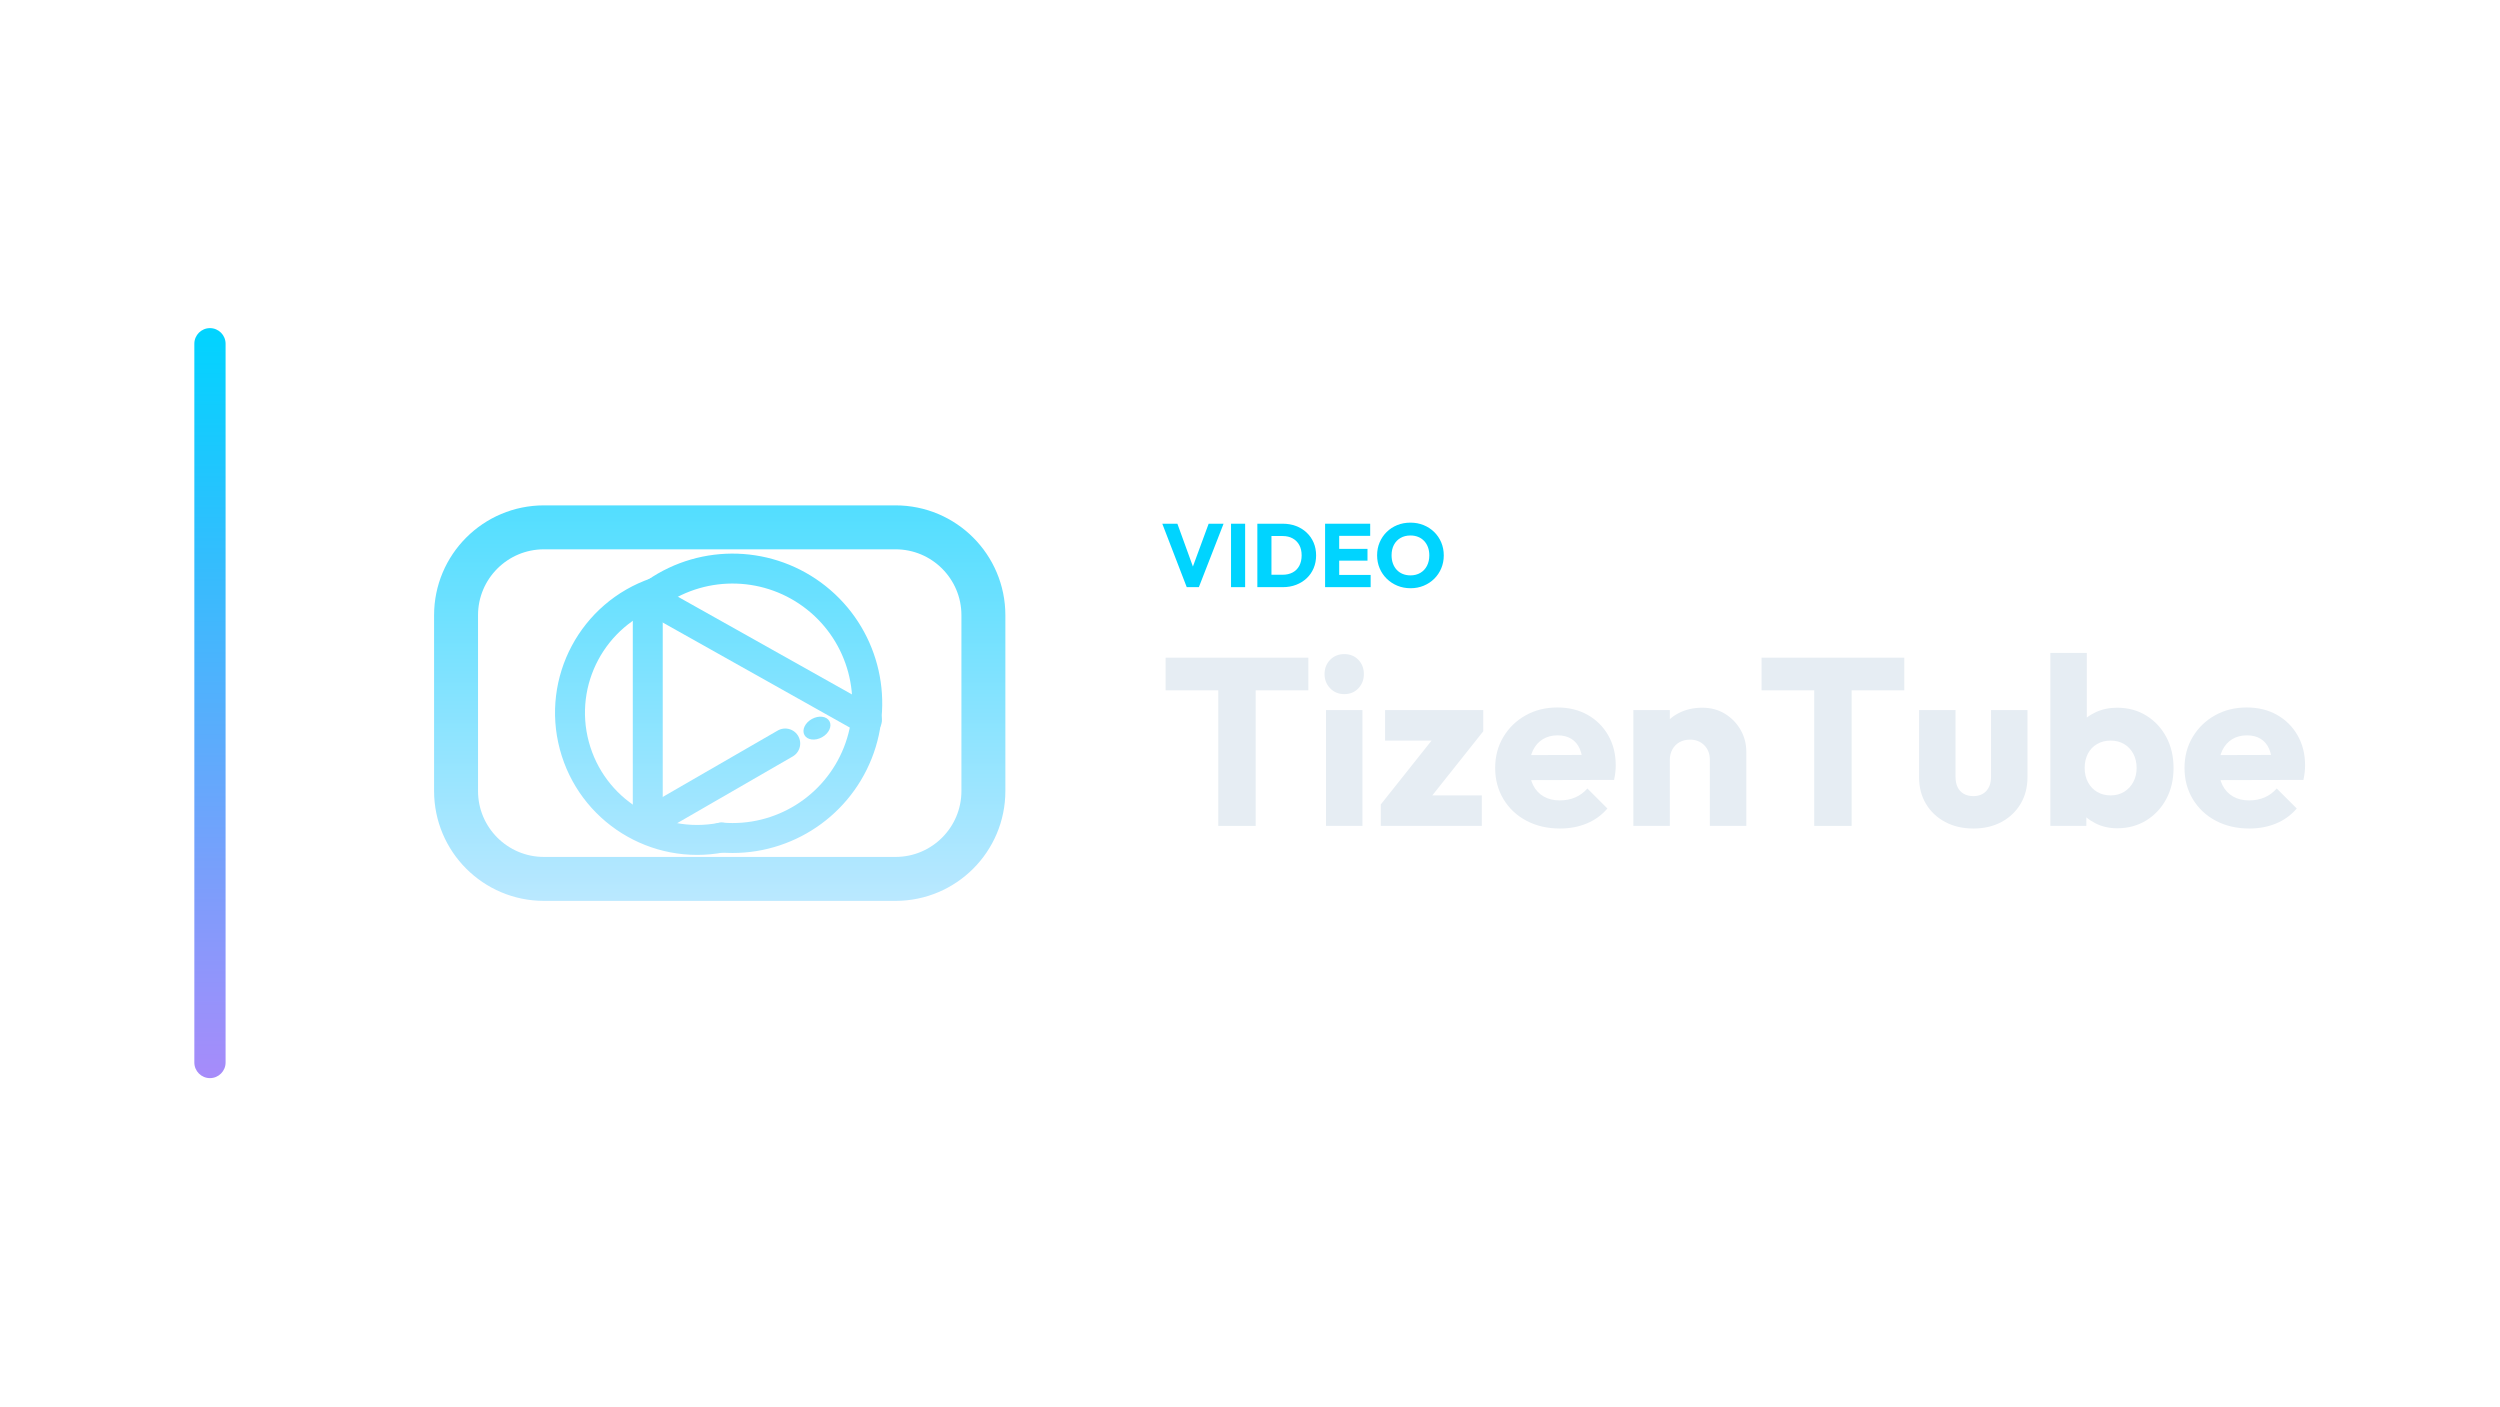
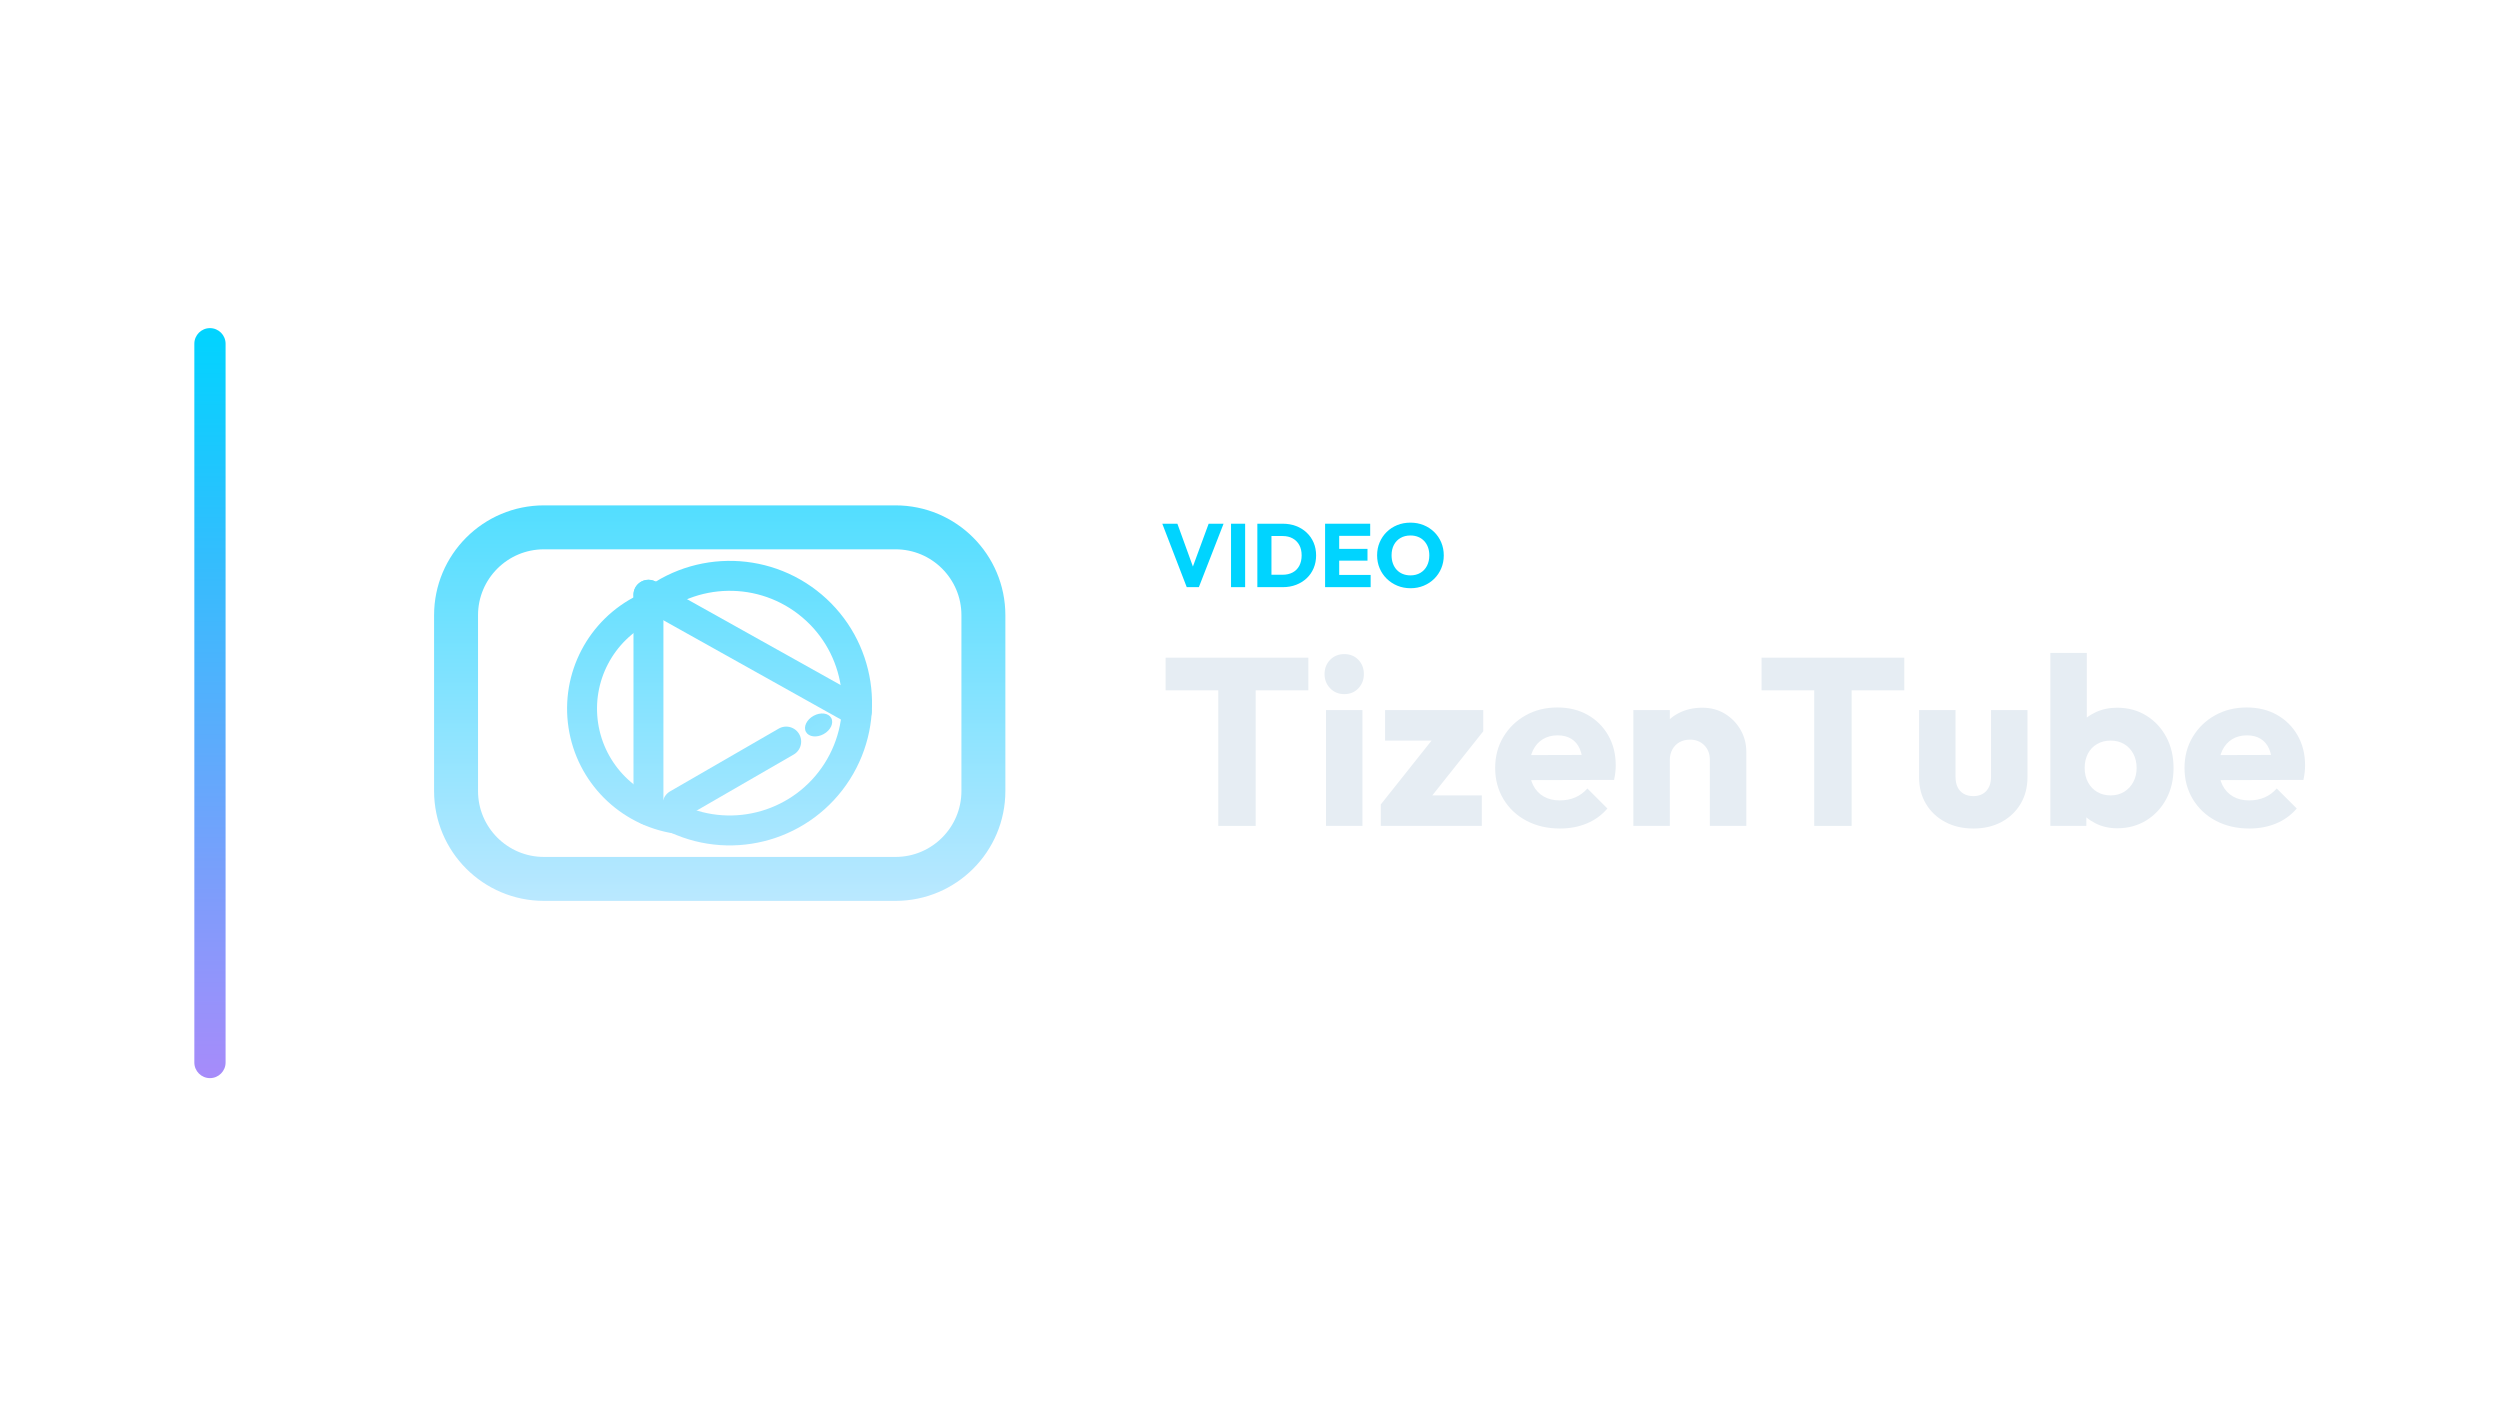
<svg xmlns="http://www.w3.org/2000/svg" width="1280" height="720" viewBox="0 0 1280 720">
  <g transform="translate(29.5,0.0)">
    <defs>
      <linearGradient id="cbRail" x1="0" y1="0" x2="0" y2="1">
        <stop offset="0%" stop-color="#00d4ff" />
        <stop offset="100%" stop-color="#a78bfa" />
      </linearGradient>
    </defs>
    <rect x="70" y="168" width="16" height="384" rx="8.0" fill="url(#cbRail)" />
    <g transform="translate(159,180) scale(0.70312)">
      <defs>
        <linearGradient id="cbGrad" gradientUnits="userSpaceOnUse" x1="256" y1="80" x2="256" y2="432">
          <stop offset="0" stop-color="#47DDFF" />
          <stop offset="1" stop-color="#C5E9FF" />
        </linearGradient>
      </defs>
      <rect x="64" y="128" width="384" height="256" rx="64" fill="none" stroke="url(#cbGrad)" stroke-width="32.0" stroke-linecap="round" stroke-linejoin="round" />
-       <path d="M 209.6 175.4 A 98.1 98.1 0 1 1 257.3 353.9" fill="none" stroke="url(#cbGrad)" stroke-width="21.8" stroke-linecap="round" stroke-linejoin="round" />
-       <path d="M 209.6 175.4 A 92.6 92.6 0 0 0 257.3 353.9" fill="none" stroke="url(#cbGrad)" stroke-width="21.8" stroke-linecap="round" stroke-linejoin="round" />
-       <path d="M 203.6 178.7 L 203.6 333.2" fill="none" stroke="url(#cbGrad)" stroke-width="21.8" stroke-linecap="round" stroke-linejoin="round" />
-       <path d="M 203.6 178.7 L 363.2 268.3" fill="none" stroke="url(#cbGrad)" stroke-width="21.8" stroke-linecap="round" stroke-linejoin="round" />
-       <path d="M 217.1 335.4 L 303.7 285.4" fill="none" stroke="url(#cbGrad)" stroke-width="21.8" stroke-linecap="round" stroke-linejoin="round" />
-       <ellipse cx="326.8" cy="274.2" rx="10.4" ry="7.6" transform="rotate(-28.9 326.8 274.2)" fill="url(#cbGrad)" stroke="none" />
+       <path d="M 201.2 187.2 A 92.7 92.7 0 1 1 224.5 340.2" fill="none" stroke="url(#cbGrad)" stroke-width="21.8" stroke-linecap="round" stroke-linejoin="round" />
+       <path d="M 201.2 187.2 A 81.1 81.1 0 0 0 224.5 340.2" fill="none" stroke="url(#cbGrad)" stroke-width="21.8" stroke-linecap="round" stroke-linejoin="round" />
+       <path d="M 204.1 177.1 L 204.1 334.1" fill="none" stroke="url(#cbGrad)" stroke-width="21.8" stroke-linecap="round" stroke-linejoin="round" />
+       <path d="M 204.1 177.1 L 355.8 261.9" fill="none" stroke="url(#cbGrad)" stroke-width="21.8" stroke-linecap="round" stroke-linejoin="round" />
+       <path d="M 225.3 329.7 L 304.4 284.0" fill="none" stroke="url(#cbGrad)" stroke-width="21.8" stroke-linecap="round" stroke-linejoin="round" />
+       <ellipse cx="328.0" cy="271.9" rx="10.5" ry="7.6" transform="rotate(-28.9 328.0 271.9)" fill="url(#cbGrad)" stroke="none" />
    </g>
    <path d="M578.106 300.62 565.594 268.144H573.322L582.844 294.41H579.67L589.33 268.144H596.966L584.316 300.62Z" fill="#00d4ff" stroke="none" />
    <path d="M600.784 300.62V268.144H608.006V300.62Z" fill="#00d4ff" stroke="none" />
    <path d="M619.138 300.62V294.272H627.188Q630.132 294.272 632.34 293.099Q634.548 291.926 635.744 289.672Q636.94 287.418 636.94 284.336Q636.94 281.254 635.721 279.046Q634.502 276.838 632.317 275.642Q630.132 274.446 627.188 274.446H618.908V268.144H627.28Q630.96 268.144 634.065 269.317Q637.17 270.49 639.493 272.675Q641.816 274.86 643.081 277.827Q644.346 280.794 644.346 284.382Q644.346 287.924 643.081 290.914Q641.816 293.904 639.516 296.066Q637.216 298.228 634.111 299.424Q631.006 300.62 627.372 300.62ZM614.262 300.62V268.144H621.484V300.62Z" fill="#00d4ff" stroke="none" />
    <path d="M648.946 300.62V268.144H656.168V300.62ZM654.466 300.62V294.364H672.268V300.62ZM654.466 287.05V281.024H670.658V287.05ZM654.466 274.354V268.144H672.038V274.354Z" fill="#00d4ff" stroke="none" />
    <path d="M692.738 301.172Q689.058 301.172 685.953 299.884Q682.848 298.596 680.502 296.296Q678.156 293.996 676.868 290.937Q675.58 287.878 675.58 284.336Q675.58 280.748 676.868 277.712Q678.156 274.676 680.456 272.399Q682.756 270.122 685.861 268.857Q688.966 267.592 692.646 267.592Q696.28 267.592 699.385 268.857Q702.49 270.122 704.813 272.399Q707.136 274.676 708.424 277.735Q709.712 280.794 709.712 284.382Q709.712 287.924 708.424 290.983Q707.136 294.042 704.836 296.319Q702.536 298.596 699.431 299.884Q696.326 301.172 692.738 301.172ZM692.646 294.594Q695.544 294.594 697.729 293.306Q699.914 292.018 701.11 289.695Q702.306 287.372 702.306 284.336Q702.306 282.036 701.616 280.173Q700.926 278.31 699.638 276.953Q698.35 275.596 696.579 274.883Q694.808 274.17 692.646 274.17Q689.748 274.17 687.563 275.435Q685.378 276.7 684.182 278.977Q682.986 281.254 682.986 284.336Q682.986 286.636 683.676 288.522Q684.366 290.408 685.631 291.765Q686.896 293.122 688.69 293.858Q690.484 294.594 692.646 294.594Z" fill="#00d4ff" stroke="none" />
    <path d="M594.26 422.86V337.948H613.414V422.86ZM567.298 353.442V336.728H640.376V353.442Z" fill="#E6EDF3" stroke="none" />
    <path d="M649.404 422.86V363.568H668.07V422.86ZM658.798 355.394Q654.406 355.394 651.539 352.405Q648.672 349.416 648.672 345.146Q648.672 340.754 651.539 337.826Q654.406 334.898 658.798 334.898Q663.19 334.898 665.996 337.826Q668.802 340.754 668.802 345.146Q668.802 349.416 665.996 352.405Q663.19 355.394 658.798 355.394Z" fill="#E6EDF3" stroke="none" />
    <path d="M677.464 411.88 707.232 374.426H729.924L700.156 411.88ZM677.464 422.86V411.88L690.762 407.244H729.192V422.86ZM679.66 379.184V363.568H729.924V374.426L716.748 379.184Z" fill="#E6EDF3" stroke="none" />
    <path d="M769.208 424.202Q759.57 424.202 752.067 420.237Q744.564 416.272 740.294 409.196Q736.024 402.12 736.024 393.214Q736.024 384.308 740.233 377.293Q744.442 370.278 751.64 366.252Q758.838 362.226 767.866 362.226Q776.65 362.226 783.36 366.008Q790.07 369.79 793.913 376.5Q797.756 383.21 797.756 391.872Q797.756 393.458 797.573 395.227Q797.39 396.996 796.902 399.314L745.784 399.436V386.626L788.972 386.504L780.92 391.872Q780.798 386.748 779.334 383.393Q777.87 380.038 775.003 378.269Q772.136 376.5 767.988 376.5Q763.596 376.5 760.363 378.513Q757.13 380.526 755.361 384.186Q753.592 387.846 753.592 393.092Q753.592 398.338 755.483 402.059Q757.374 405.78 760.851 407.793Q764.328 409.806 769.086 409.806Q773.478 409.806 777.016 408.281Q780.554 406.756 783.238 403.706L793.486 413.954Q789.094 419.078 782.872 421.64Q776.65 424.202 769.208 424.202Z" fill="#E6EDF3" stroke="none" />
    <path d="M845.946 422.86V389.066Q845.946 384.43 843.079 381.563Q840.212 378.696 835.82 378.696Q832.77 378.696 830.452 379.977Q828.134 381.258 826.792 383.637Q825.45 386.016 825.45 389.066L818.252 385.528Q818.252 378.574 821.302 373.328Q824.352 368.082 829.781 365.215Q835.21 362.348 842.042 362.348Q848.63 362.348 853.693 365.459Q858.756 368.57 861.684 373.694Q864.612 378.818 864.612 384.918V422.86ZM806.784 422.86V363.568H825.45V422.86Z" fill="#E6EDF3" stroke="none" />
    <path d="M899.382 422.86V337.948H918.536V422.86ZM872.42 353.442V336.728H945.498V353.442Z" fill="#E6EDF3" stroke="none" />
    <path d="M980.878 424.202Q972.704 424.202 966.421 420.847Q960.138 417.492 956.6 411.575Q953.062 405.658 953.062 397.972V363.568H971.728V397.728Q971.728 400.778 972.765 402.974Q973.802 405.17 975.876 406.39Q977.95 407.61 980.878 407.61Q985.026 407.61 987.466 404.987Q989.906 402.364 989.906 397.728V363.568H1008.572V397.85Q1008.572 405.658 1005.034 411.575Q1001.496 417.492 995.274 420.847Q989.052 424.202 980.878 424.202Z" fill="#E6EDF3" stroke="none" />
    <path d="M1054.444 424.08Q1048.466 424.08 1043.464 421.579Q1038.462 419.078 1035.29 414.869Q1032.118 410.66 1031.63 405.414V380.404Q1032.118 375.158 1035.29 371.071Q1038.462 366.984 1043.464 364.666Q1048.466 362.348 1054.444 362.348Q1062.862 362.348 1069.389 366.374Q1075.916 370.4 1079.637 377.354Q1083.358 384.308 1083.358 393.214Q1083.358 402.12 1079.637 409.074Q1075.916 416.028 1069.389 420.054Q1062.862 424.08 1054.444 424.08ZM1020.284 422.86V334.288H1038.95V378.086L1035.9 392.482L1038.706 406.878V422.86ZM1051.15 407.244Q1055.054 407.244 1058.043 405.414Q1061.032 403.584 1062.74 400.412Q1064.448 397.24 1064.448 393.214Q1064.448 389.066 1062.74 385.894Q1061.032 382.722 1058.043 380.953Q1055.054 379.184 1051.15 379.184Q1047.246 379.184 1044.196 380.953Q1041.146 382.722 1039.499 385.894Q1037.852 389.066 1037.852 393.214Q1037.852 397.362 1039.56 400.534Q1041.268 403.706 1044.257 405.475Q1047.246 407.244 1051.15 407.244Z" fill="#E6EDF3" stroke="none" />
    <path d="M1122.154 424.202Q1112.516 424.202 1105.013 420.237Q1097.51 416.272 1093.24 409.196Q1088.97 402.12 1088.97 393.214Q1088.97 384.308 1093.179 377.293Q1097.388 370.278 1104.586 366.252Q1111.784 362.226 1120.812 362.226Q1129.596 362.226 1136.306 366.008Q1143.016 369.79 1146.859 376.5Q1150.702 383.21 1150.702 391.872Q1150.702 393.458 1150.519 395.227Q1150.336 396.996 1149.848 399.314L1098.73 399.436V386.626L1141.918 386.504L1133.866 391.872Q1133.744 386.748 1132.28 383.393Q1130.816 380.038 1127.949 378.269Q1125.082 376.5 1120.934 376.5Q1116.542 376.5 1113.309 378.513Q1110.076 380.526 1108.307 384.186Q1106.538 387.846 1106.538 393.092Q1106.538 398.338 1108.429 402.059Q1110.32 405.78 1113.797 407.793Q1117.274 409.806 1122.032 409.806Q1126.424 409.806 1129.962 408.281Q1133.5 406.756 1136.184 403.706L1146.432 413.954Q1142.04 419.078 1135.818 421.64Q1129.596 424.202 1122.154 424.202Z" fill="#E6EDF3" stroke="none" />
  </g>
</svg>
